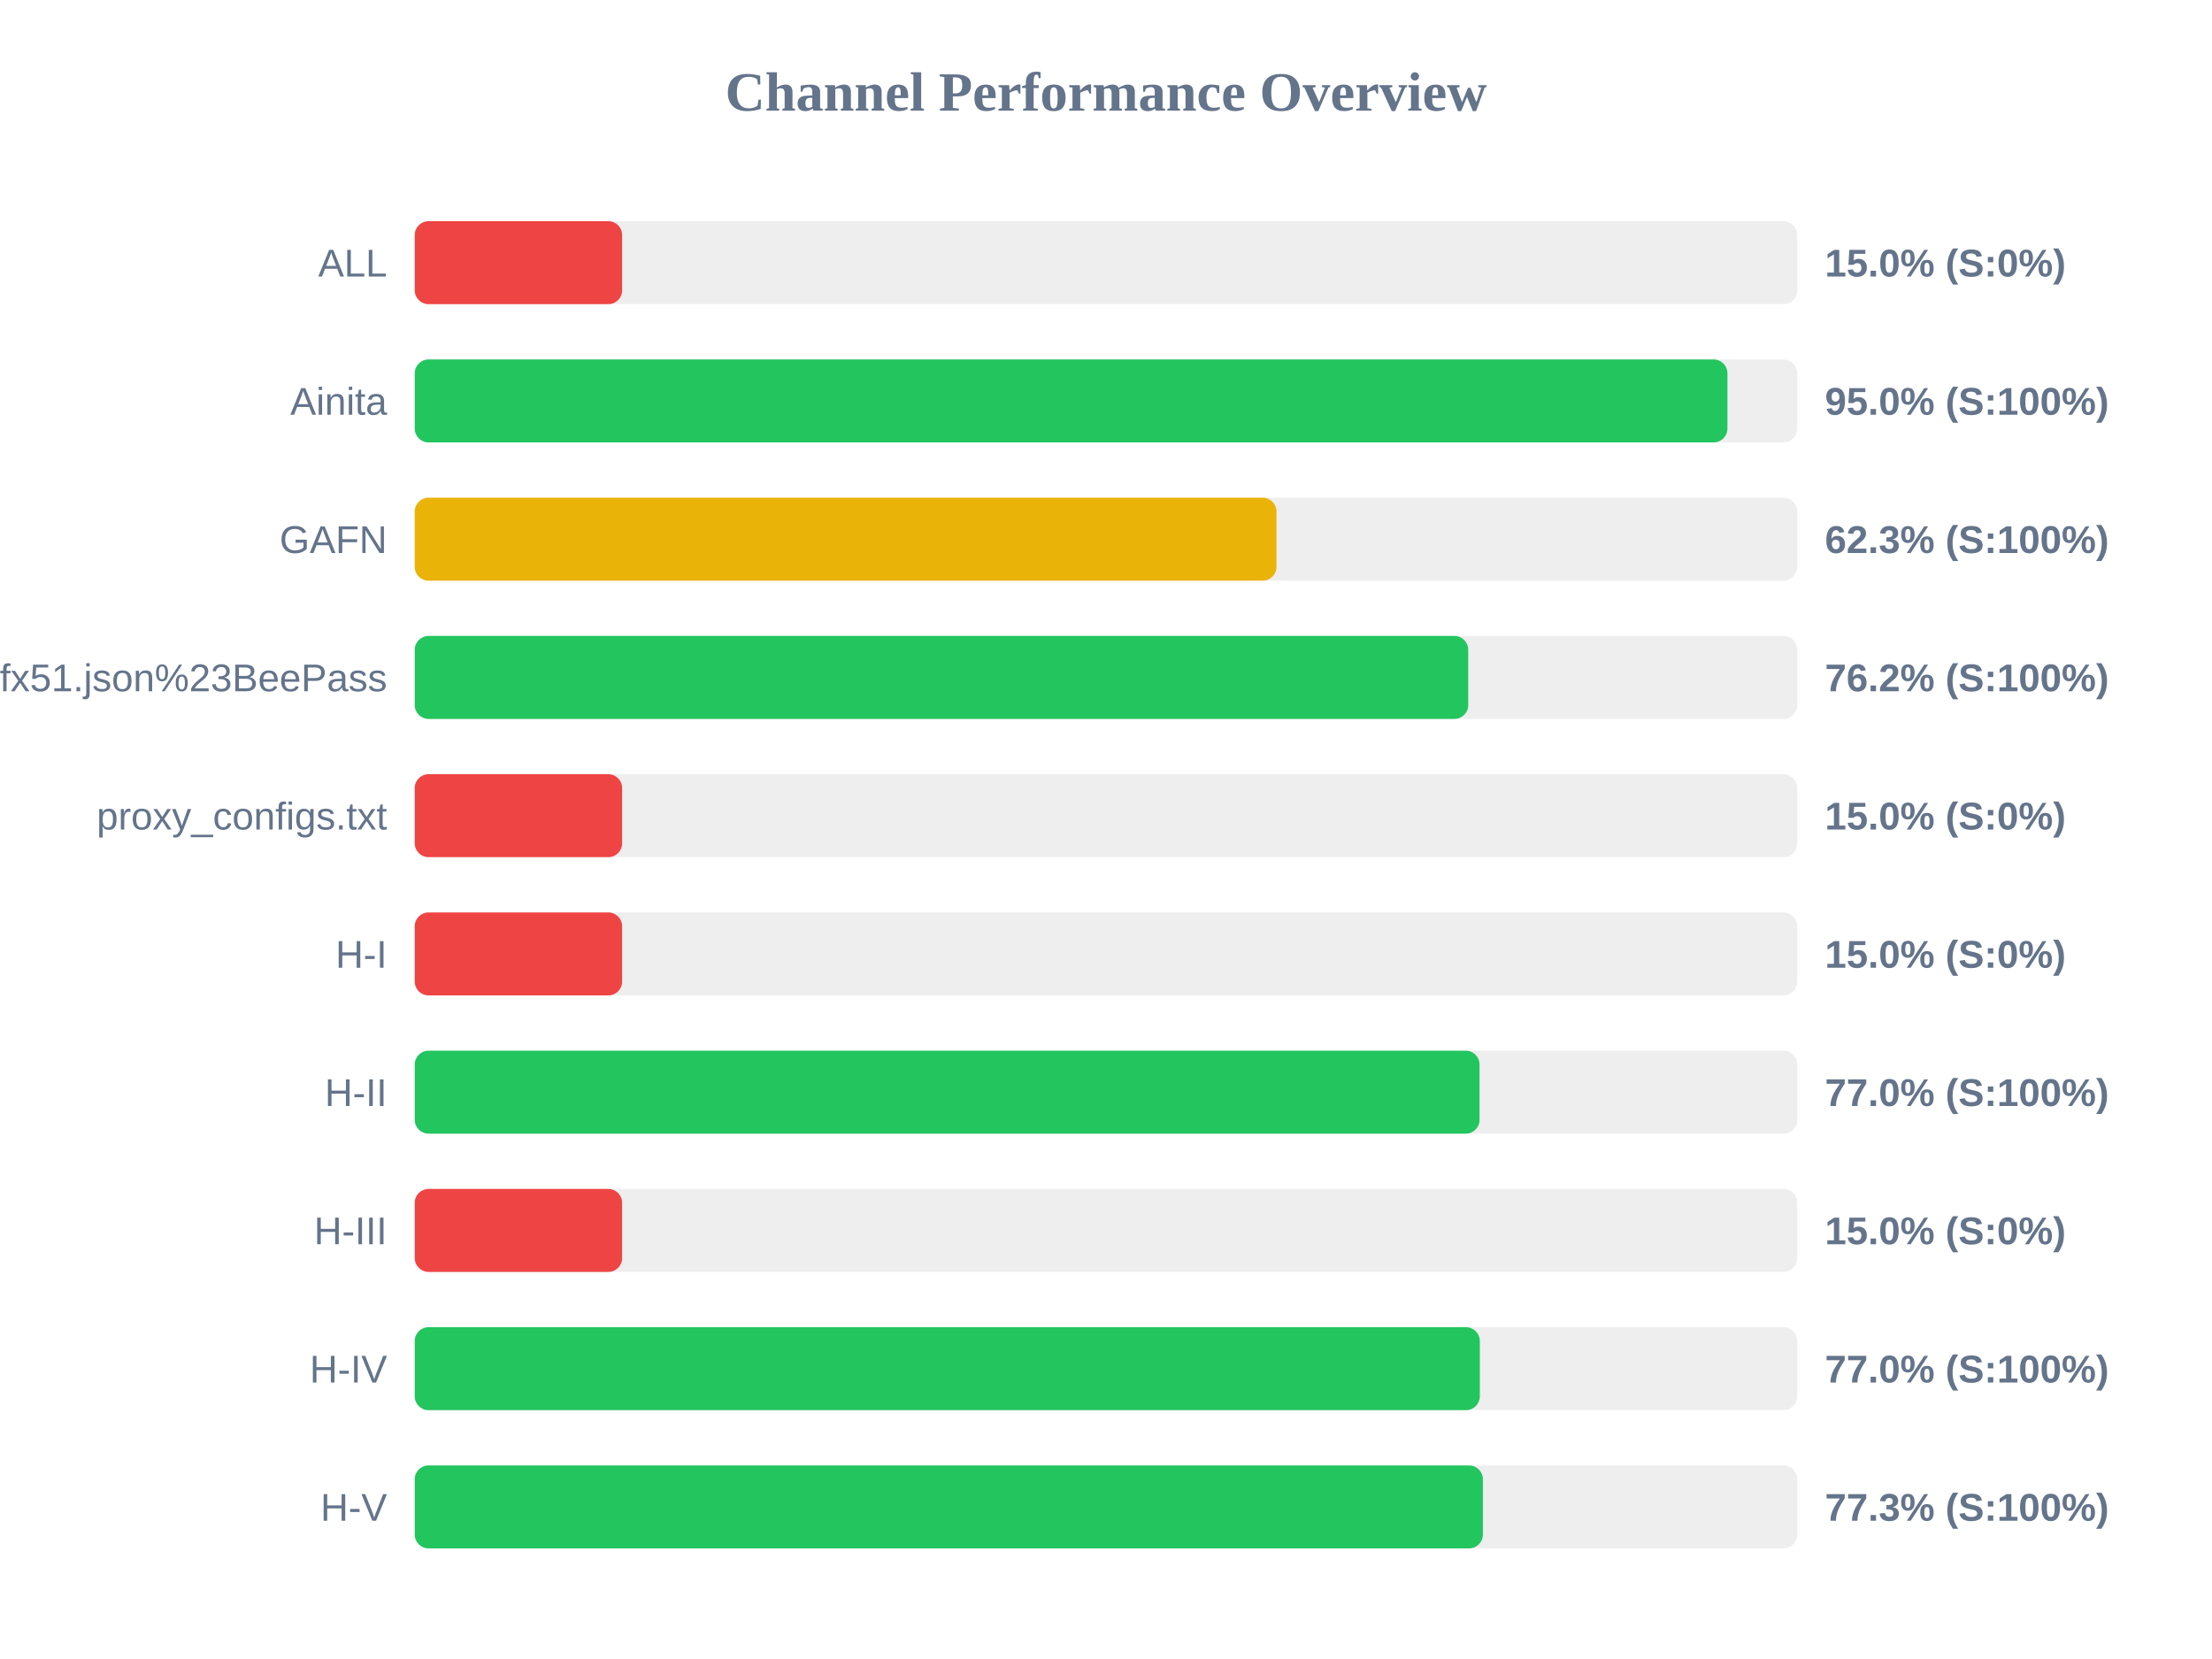
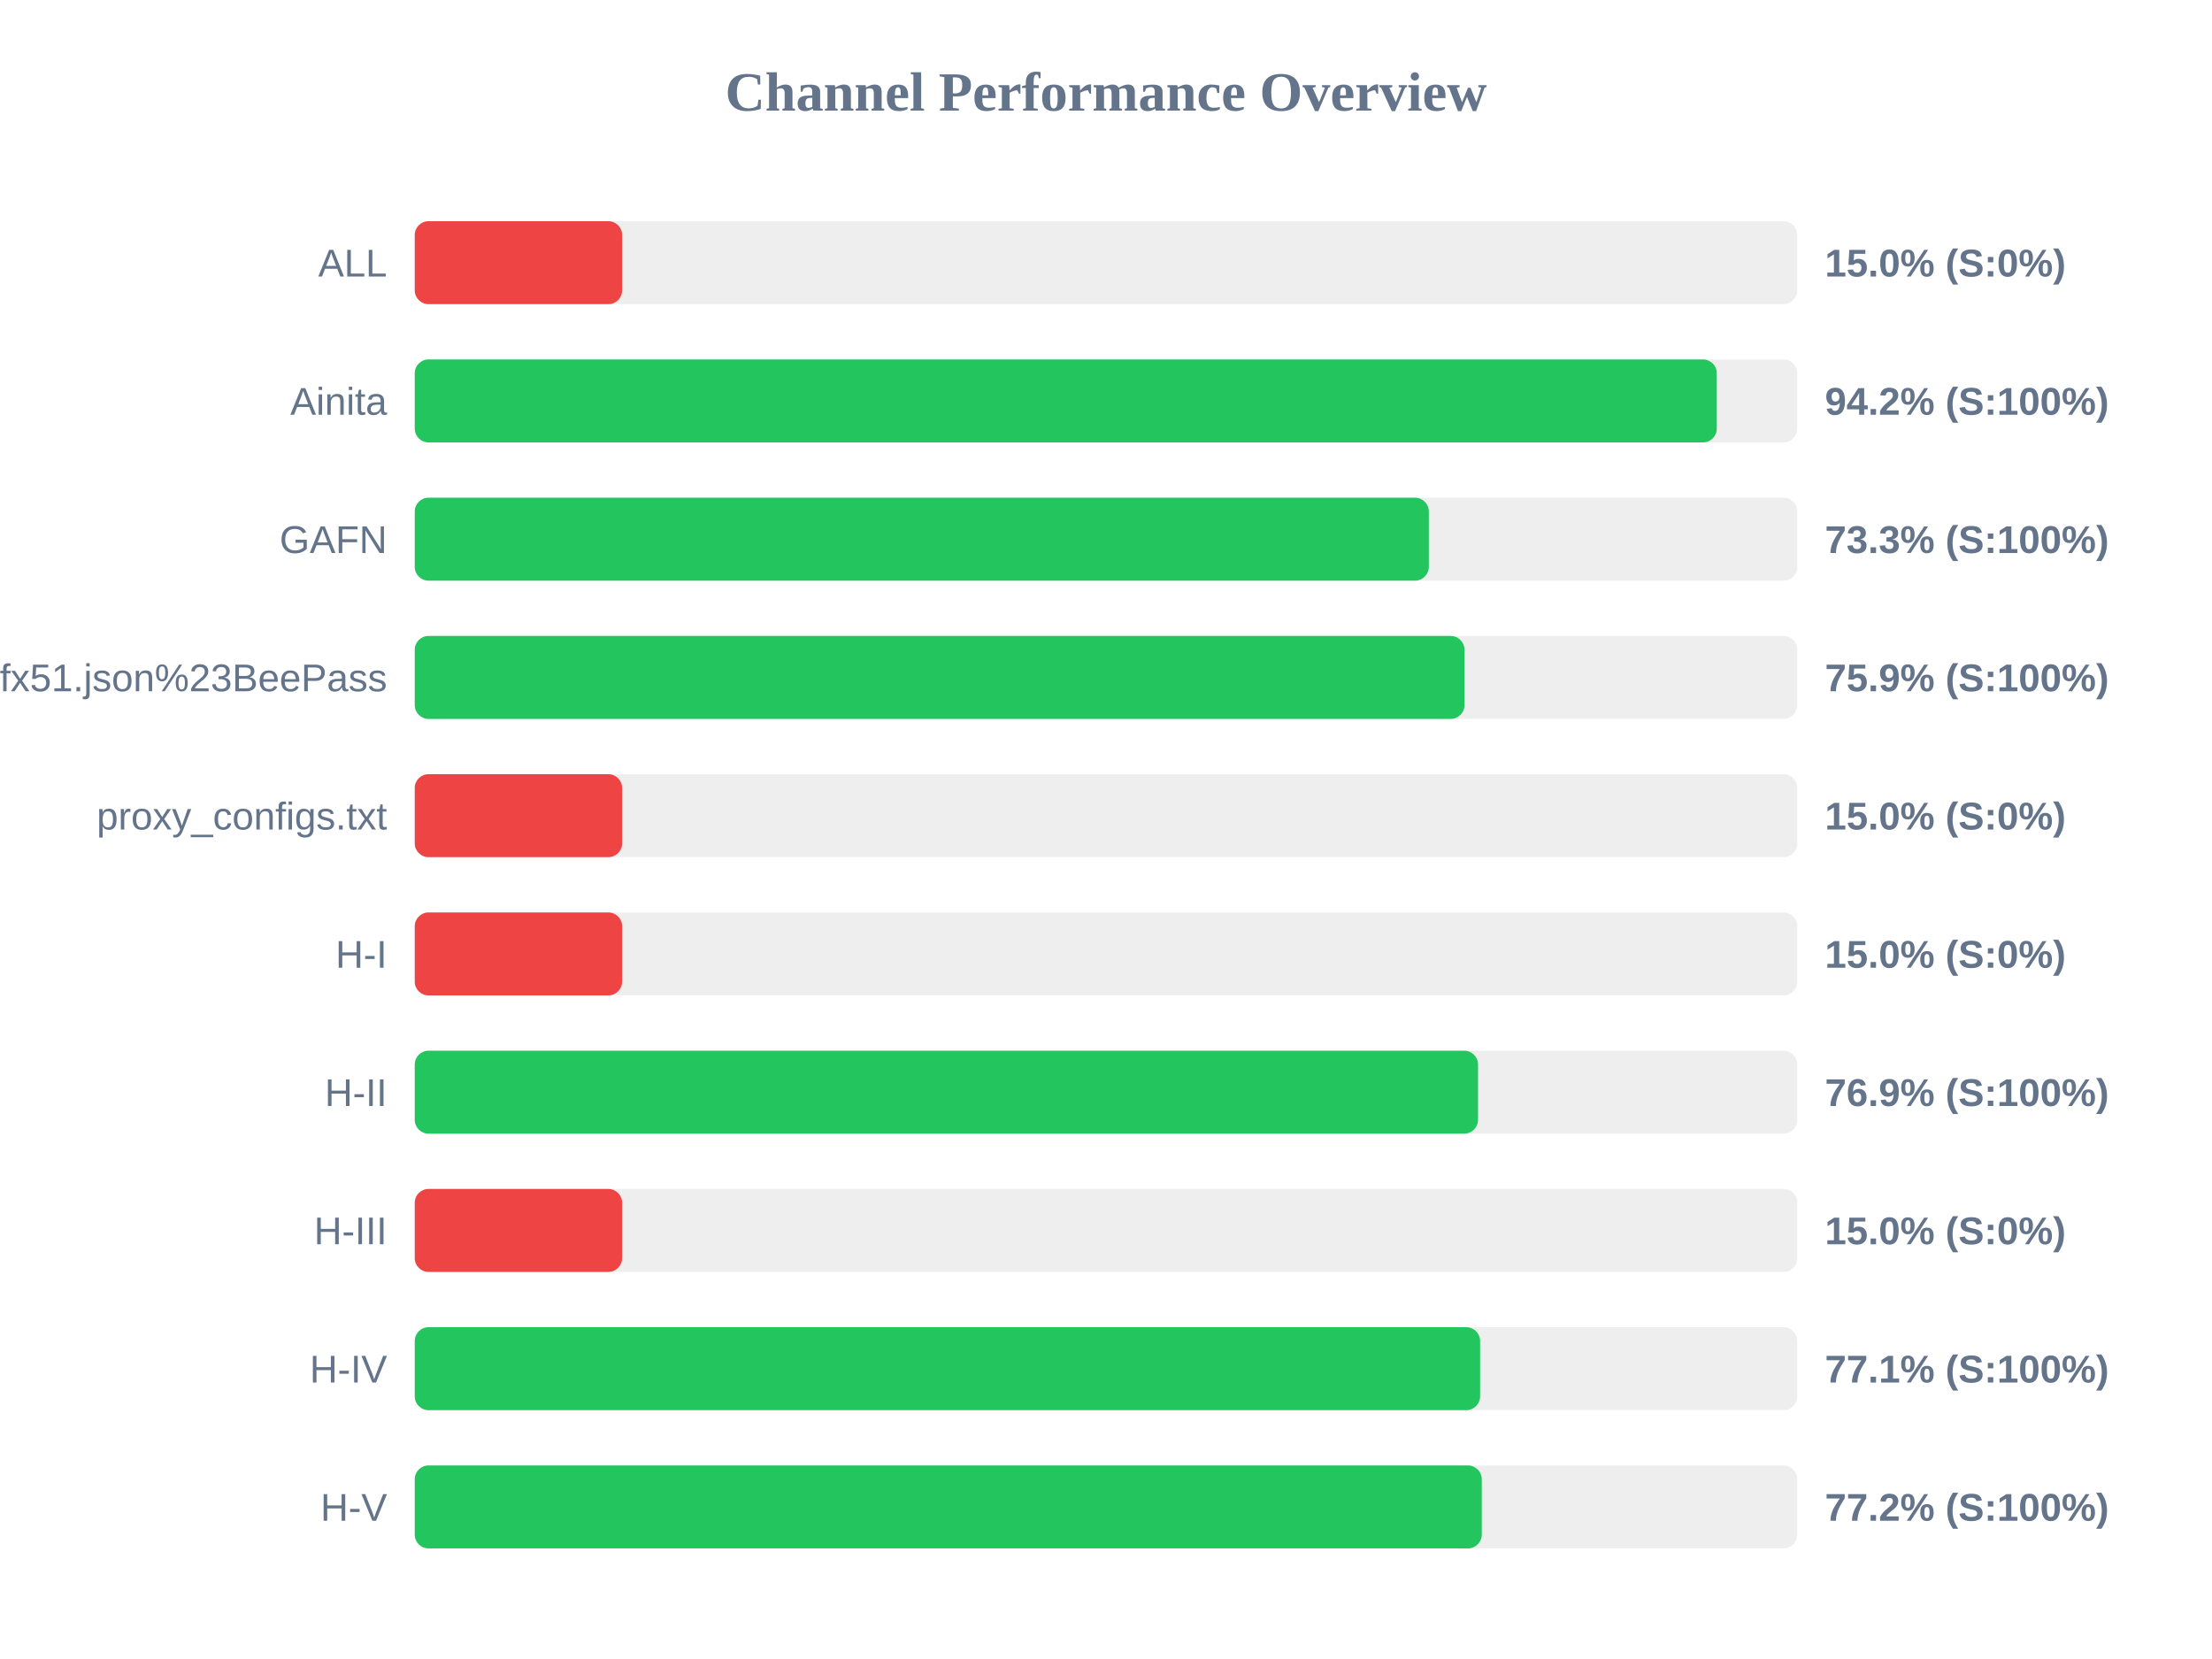
<svg xmlns="http://www.w3.org/2000/svg" width="800" height="600" version="1.1">
  <style>
        .row { font: 14px Arial; fill: #64748b; }
        .score { font: bold 14px Arial; fill: #64748b; }
    </style>
  <text x="400" y="40" text-anchor="middle" font-size="20px" font-weight="bold" fill="#64748b">Channel Performance Overview</text>
  <rect x="150" y="80" width="500" height="30" fill="#eee" rx="5" />
  <rect x="150" y="80" width="75.0" height="30" fill="#ef4444" rx="5" />
  <text x="140" y="100" text-anchor="end" class="row">ALL</text>
  <text x="660" y="100" text-anchor="start" class="score">15.0% (S:0%)</text>
  <rect x="150" y="130" width="500" height="30" fill="#eee" rx="5" />
-   <rect x="150" y="130" width="474.75" height="30" fill="#22c55e" rx="5" />
+   <rect x="150" y="130" width="470.9" height="30" fill="#22c55e" rx="5" />
  <text x="140" y="150" text-anchor="end" class="row">Ainita</text>
-   <text x="660" y="150" text-anchor="start" class="score">95.0% (S:100%)</text>
+   <text x="660" y="150" text-anchor="start" class="score">94.2% (S:100%)</text>
  <rect x="150" y="180" width="500" height="30" fill="#eee" rx="5" />
-   <rect x="150" y="180" width="311.65" height="30" fill="#eab308" rx="5" />
+   <rect x="150" y="180" width="366.75" height="30" fill="#22c55e" rx="5" />
  <text x="140" y="200" text-anchor="end" class="row">GAFN</text>
-   <text x="660" y="200" text-anchor="start" class="score">62.3% (S:100%)</text>
+   <text x="660" y="200" text-anchor="start" class="score">73.3% (S:100%)</text>
  <rect x="150" y="230" width="500" height="30" fill="#eee" rx="5" />
-   <rect x="150" y="230" width="381.0" height="30" fill="#22c55e" rx="5" />
+   <rect x="150" y="230" width="379.65" height="30" fill="#22c55e" rx="5" />
  <text x="140" y="250" text-anchor="end" class="row">sub?s=ssconf%3A%2F%2Fs3.amazonaws.com%2Fbeedynconprd%2Fzf38bv6oxi1nv3wfkpmxyfl8yj5fargza3foantoalu16vznl0ckxx7bgf1ufx51.json%23BeePass</text>
-   <text x="660" y="250" text-anchor="start" class="score">76.2% (S:100%)</text>
+   <text x="660" y="250" text-anchor="start" class="score">75.9% (S:100%)</text>
  <rect x="150" y="280" width="500" height="30" fill="#eee" rx="5" />
  <rect x="150" y="280" width="75.0" height="30" fill="#ef4444" rx="5" />
  <text x="140" y="300" text-anchor="end" class="row">proxy_configs.txt</text>
  <text x="660" y="300" text-anchor="start" class="score">15.0% (S:0%)</text>
  <rect x="150" y="330" width="500" height="30" fill="#eee" rx="5" />
  <rect x="150" y="330" width="75.0" height="30" fill="#ef4444" rx="5" />
  <text x="140" y="350" text-anchor="end" class="row">H-I</text>
  <text x="660" y="350" text-anchor="start" class="score">15.0% (S:0%)</text>
  <rect x="150" y="380" width="500" height="30" fill="#eee" rx="5" />
-   <rect x="150" y="380" width="385.1" height="30" fill="#22c55e" rx="5" />
+   <rect x="150" y="380" width="384.55" height="30" fill="#22c55e" rx="5" />
  <text x="140" y="400" text-anchor="end" class="row">H-II</text>
-   <text x="660" y="400" text-anchor="start" class="score">77.0% (S:100%)</text>
+   <text x="660" y="400" text-anchor="start" class="score">76.9% (S:100%)</text>
  <rect x="150" y="430" width="500" height="30" fill="#eee" rx="5" />
  <rect x="150" y="430" width="75.0" height="30" fill="#ef4444" rx="5" />
  <text x="140" y="450" text-anchor="end" class="row">H-III</text>
  <text x="660" y="450" text-anchor="start" class="score">15.0% (S:0%)</text>
  <rect x="150" y="480" width="500" height="30" fill="#eee" rx="5" />
-   <rect x="150" y="480" width="385.2" height="30" fill="#22c55e" rx="5" />
+   <rect x="150" y="480" width="385.3" height="30" fill="#22c55e" rx="5" />
  <text x="140" y="500" text-anchor="end" class="row">H-IV</text>
-   <text x="660" y="500" text-anchor="start" class="score">77.0% (S:100%)</text>
+   <text x="660" y="500" text-anchor="start" class="score">77.1% (S:100%)</text>
  <rect x="150" y="530" width="500" height="30" fill="#eee" rx="5" />
-   <rect x="150" y="530" width="386.3" height="30" fill="#22c55e" rx="5" />
+   <rect x="150" y="530" width="385.9" height="30" fill="#22c55e" rx="5" />
  <text x="140" y="550" text-anchor="end" class="row">H-V</text>
-   <text x="660" y="550" text-anchor="start" class="score">77.3% (S:100%)</text>
+   <text x="660" y="550" text-anchor="start" class="score">77.2% (S:100%)</text>
</svg>
